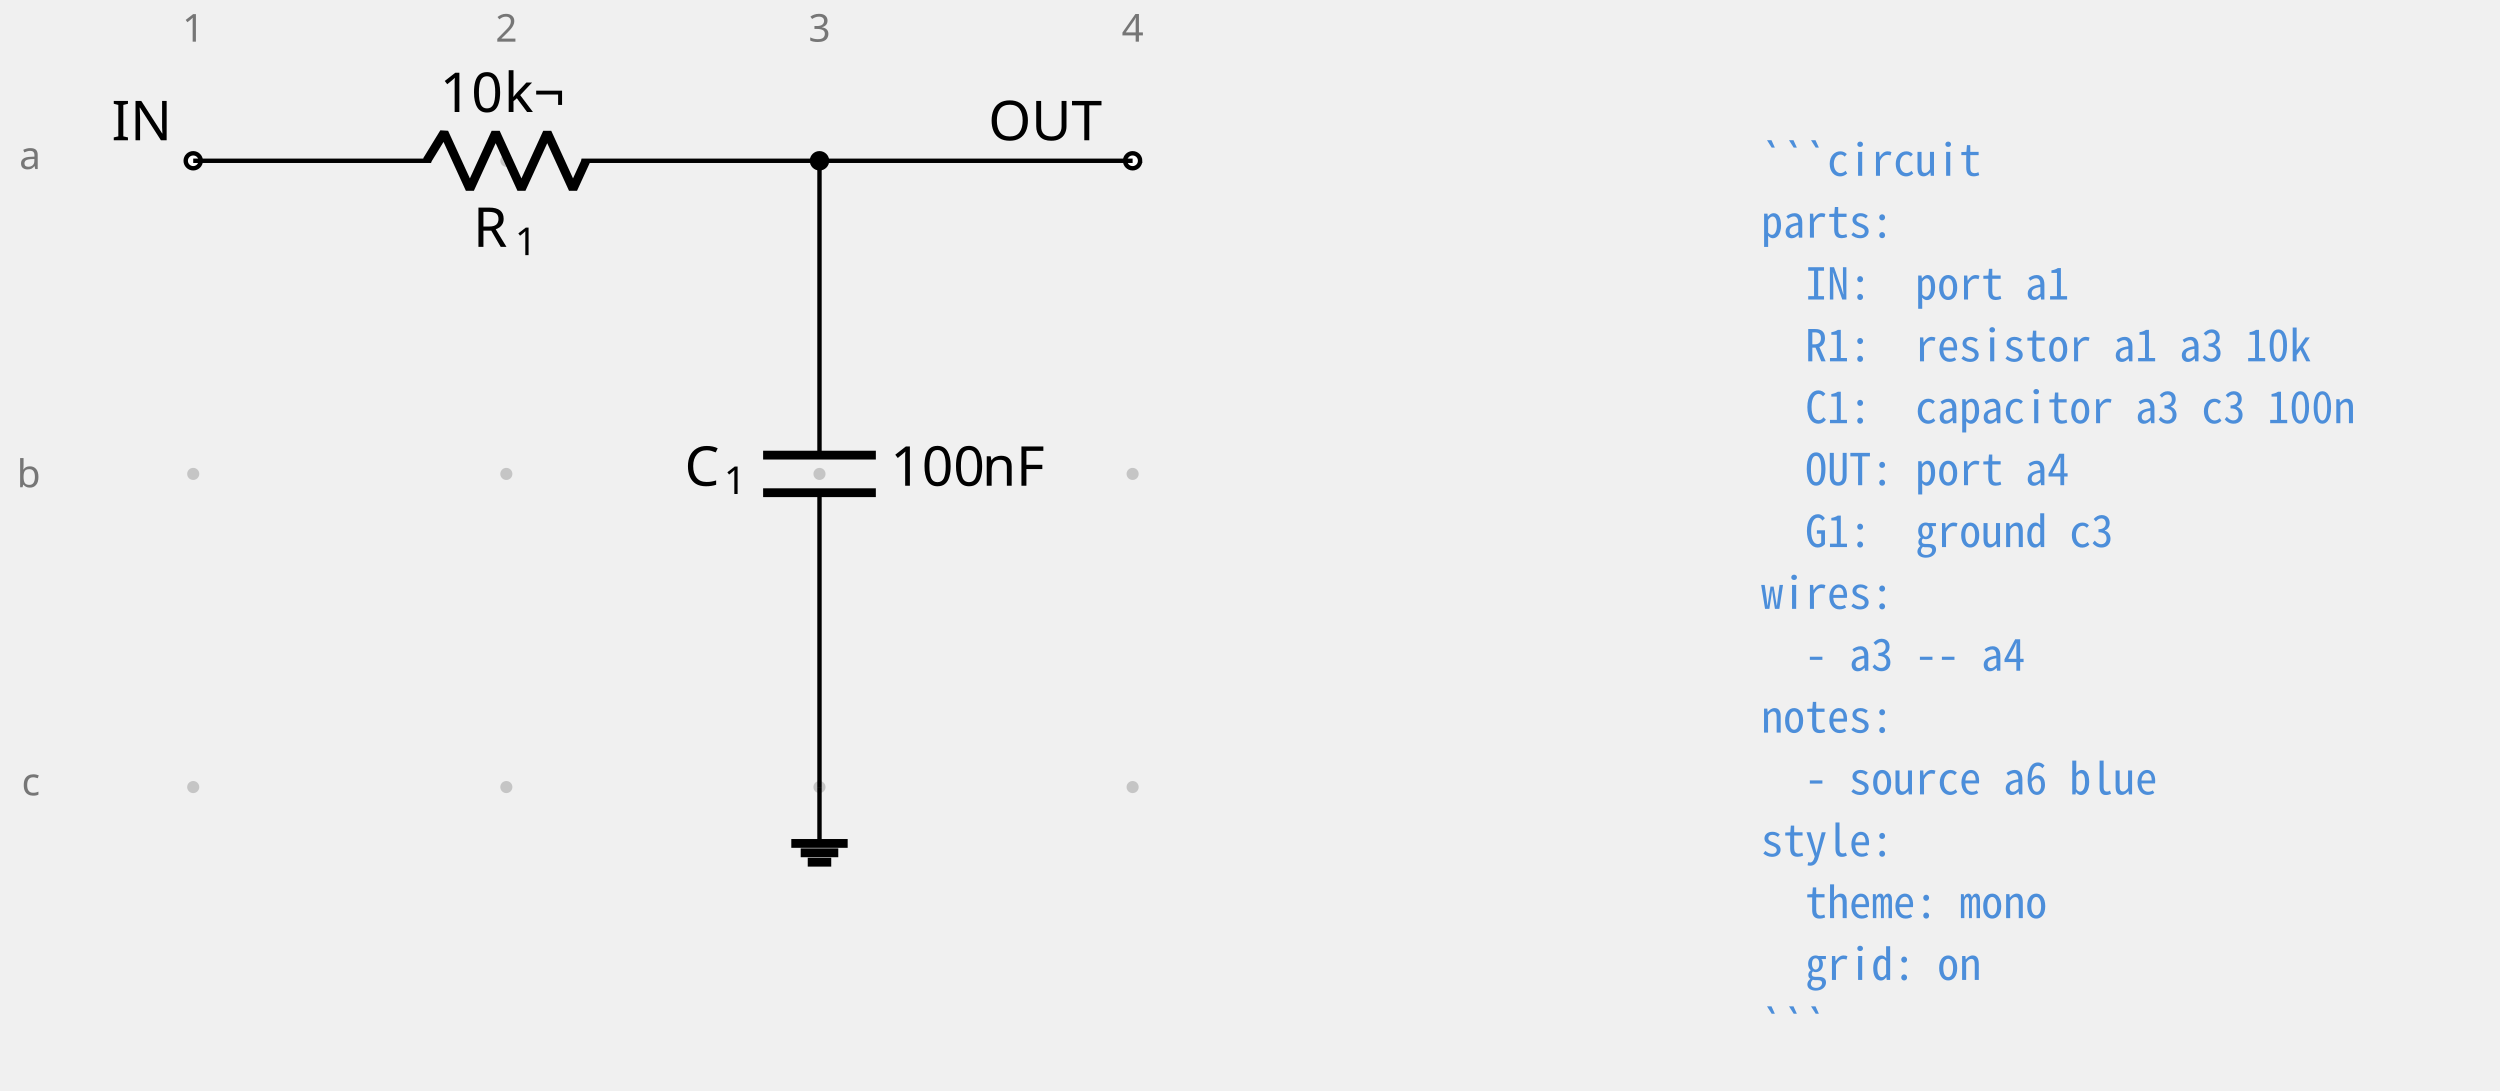
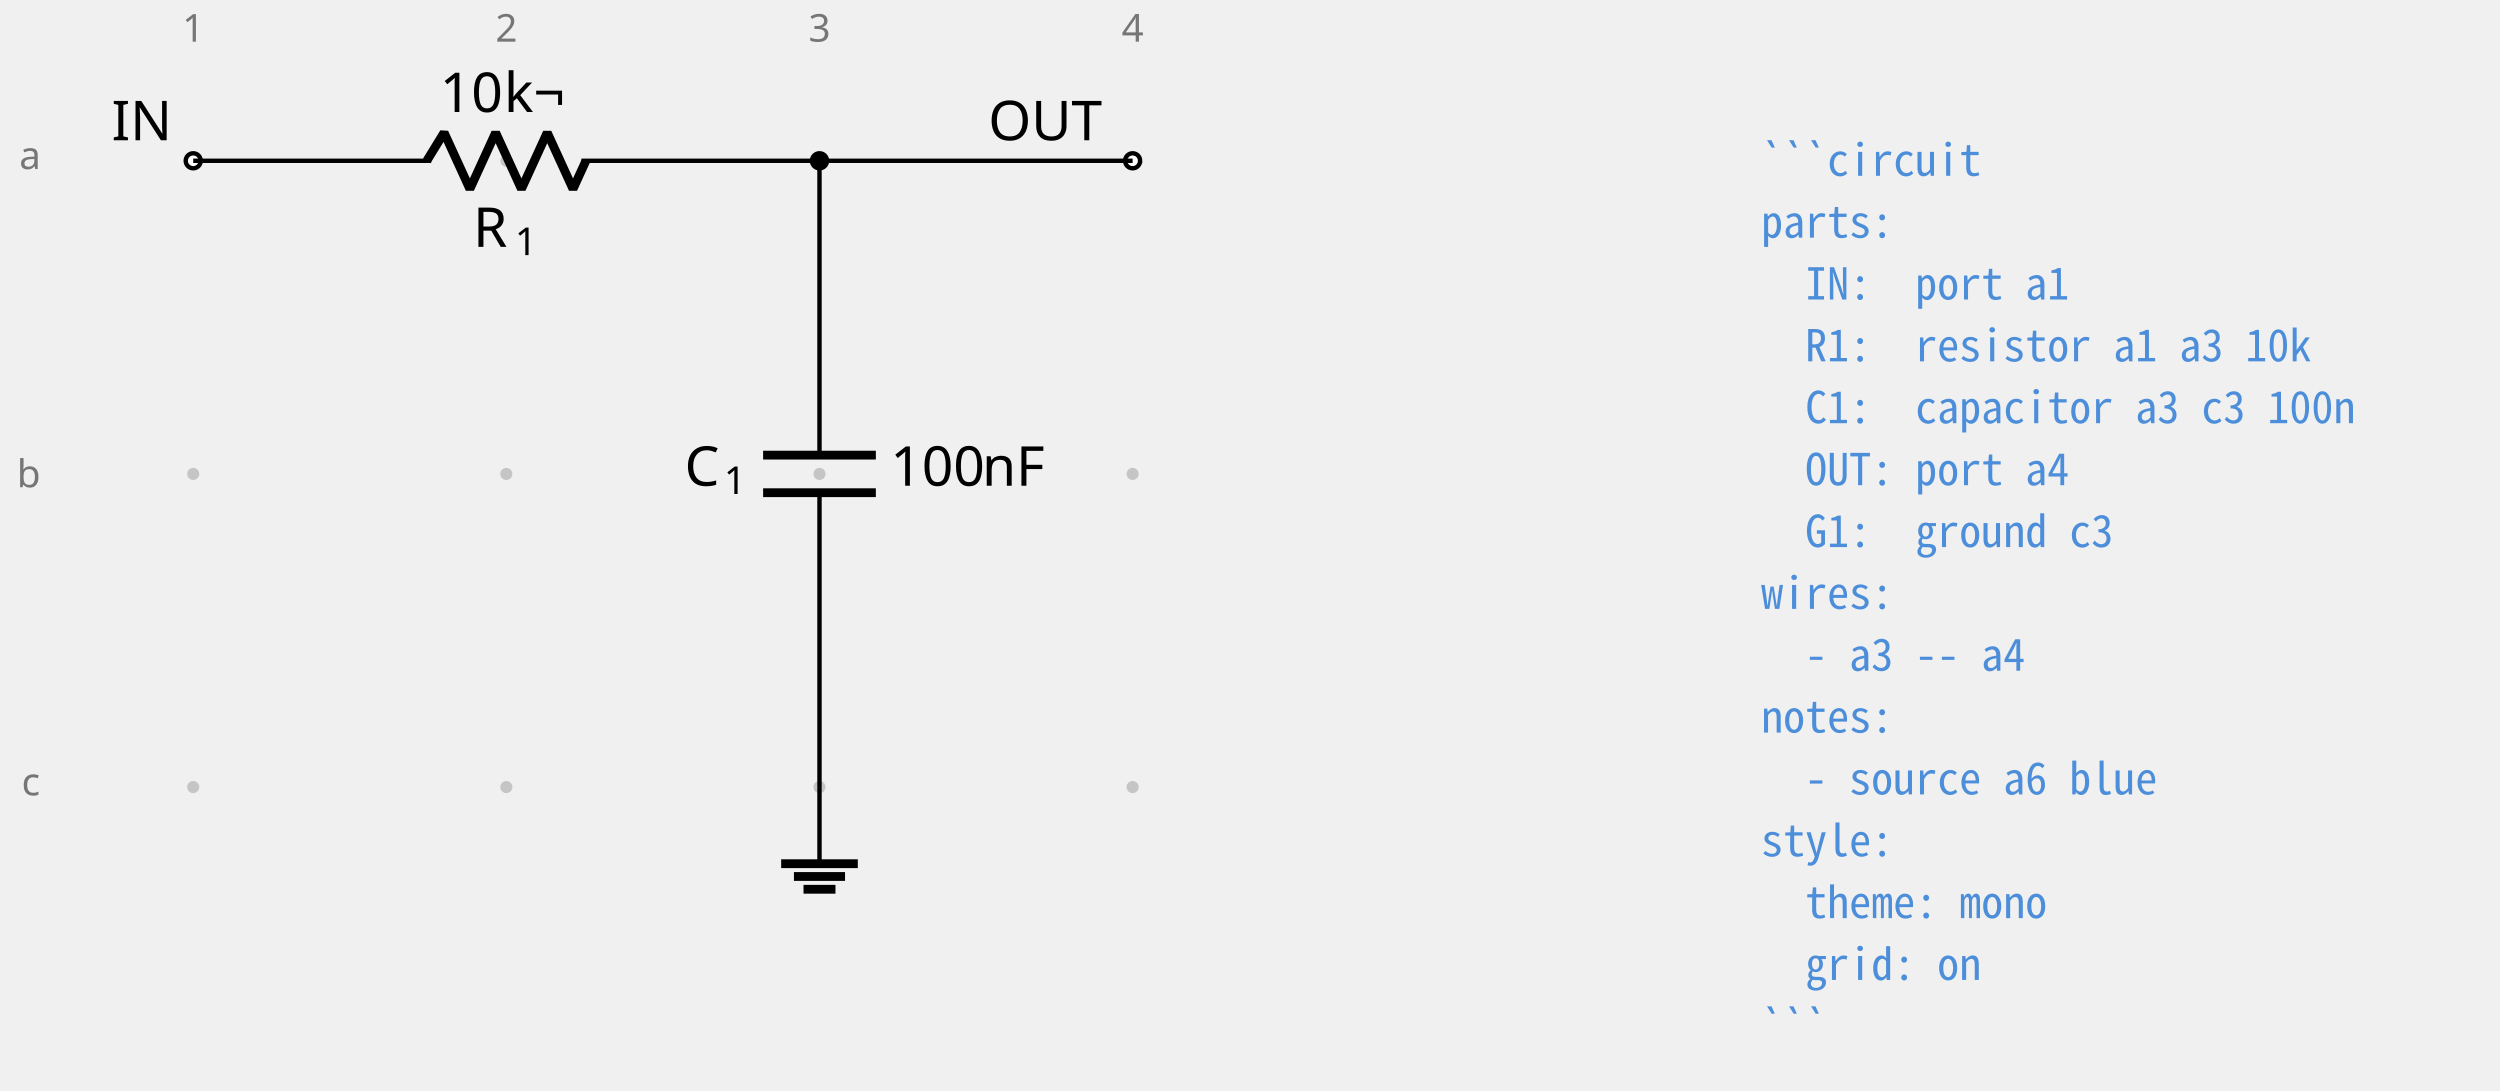
<svg xmlns="http://www.w3.org/2000/svg" fill="#000000" width="605.761" height="264.171" viewBox="-72 -72 454.321 198.128">
  <g stroke="#000000" stroke-miterlimit="10" stroke-width=".8">
    <path fill="#767676" fill-opacity=".35" stroke="none" stroke-opacity=".35" d="M-35.787-42.781a1.1 1.1 0 1 0-2.2 0 1.1 1.1 0 0 0 2.2 0M-35.787 14.124a1.1 1.1 0 1 0-2.2 0 1.1 1.1 0 0 0 2.2 0M-35.787 71.03a1.1 1.1 0 1 0-2.2 0 1.1 1.1 0 0 0 2.2 0M21.118-42.781a1.1 1.1 0 1 0-2.2 0 1.1 1.1 0 0 0 2.2 0M21.118 14.124a1.1 1.1 0 1 0-2.2 0 1.1 1.1 0 0 0 2.2 0M21.118 71.03a1.1 1.1 0 1 0-2.2 0 1.1 1.1 0 0 0 2.2 0M78.024-42.781a1.1 1.1 0 1 0-2.2 0 1.1 1.1 0 0 0 2.2 0M78.024 14.124a1.1 1.1 0 1 0-2.2 0 1.1 1.1 0 0 0 2.2 0M78.024 71.03a1.1 1.1 0 1 0-2.2 0 1.1 1.1 0 0 0 2.2 0M134.93-42.781a1.1 1.1 0 1 0-2.2 0 1.1 1.1 0 0 0 2.2 0M134.93 14.124a1.1 1.1 0 1 0-2.2 0 1.1 1.1 0 0 0 2.2 0M134.93 71.03a1.1 1.1 0 1 0-2.2 0 1.1 1.1 0 0 0 2.2 0m-1.1 0" />
    <g fill="#767676" stroke="#767676">
      <text x="-36.887" y="-42.781" fill="#767676" stroke="none" font-family="cmr7" font-size="7" transform="translate(-1.993 -21.645)">1</text>
    </g>
    <g fill="#767676" stroke="#767676">
      <text x="-36.887" y="-42.781" fill="#767676" stroke="none" font-family="cmr7" font-size="7" transform="translate(54.912 -21.645)">2</text>
    </g>
    <g fill="#767676" stroke="#767676">
      <text x="-36.887" y="-42.781" fill="#767676" stroke="none" font-family="cmr7" font-size="7" transform="translate(111.818 -21.645)">3</text>
    </g>
    <g fill="#767676" stroke="#767676">
      <text x="-36.887" y="-42.781" fill="#767676" stroke="none" font-family="cmr7" font-size="7" transform="translate(168.723 -21.645)">4</text>
    </g>
    <g fill="#767676" stroke="#767676">
      <text x="-36.887" y="-42.781" fill="#767676" stroke="none" font-family="cmr7" font-size="7" transform="translate(-31.62 1.507)">a</text>
    </g>
    <g fill="#767676" stroke="#767676">
      <text x="-36.887" y="-42.781" fill="#767676" stroke="none" font-family="cmr7" font-size="7" transform="translate(-32.05 59.336)">b</text>
    </g>
    <g fill="#767676" stroke="#767676">
      <text x="-36.887" y="-42.781" fill="#767676" stroke="none" font-family="cmr7" font-size="7" transform="translate(-31.189 115.318)">c</text>
    </g>
    <g fill="#ffffff">
      <path d="M-35.522-42.781a1.365 1.365 0 1 0-2.73 0 1.365 1.365 0 0 0 2.73 0Zm-1.365 0" />
    </g>
    <text x="-36.887" y="-42.781" stroke="none" font-family="cmr10" font-size="10" transform="translate(-14.844 -3.733)">IN</text>
    <path fill="none" d="M-36.887-42.781h.4m-.4 0H6.36m27.315 0h43.248m-.4 0h.4" />
    <g stroke-linejoin="bevel" stroke-width="1.6">
      <path fill="none" d="m5.561-42.781 3.143-5.122L13.39-37.66l4.685-10.243 4.686 10.243 4.686-10.243 4.686 10.243 2.343-5.121" />
    </g>
    <g stroke="none">
      <text x="-36.887" y="-42.781" font-family="cmmi10" font-size="10" transform="translate(50.866 15.648)">R</text>
      <text x="-29.294" y="-41.281" font-family="cmr7" font-size="7" transform="translate(50.866 15.648)">1</text>
    </g>
    <g stroke="none" font-family="cmr10" font-size="10">
      <text x="-36.887" y="-42.781" transform="translate(44.822 -8.863)">10</text>
      <text x="-25.221" y="-42.781" transform="translate(44.822 -8.863)">k¬</text>
    </g>
    <path fill="none" d="M76.924-42.781v.4m0-.4v53.49m0 6.83v53.49m0-.399v.4" />
    <g stroke-width="1.6">
      <path fill="none" d="M87.167 10.71H66.68m20.486 6.828H66.68" />
    </g>
    <g stroke="none">
      <text x="-36.887" y="-42.781" font-family="cmmi10" font-size="10" transform="translate(89.296 59.058)">C</text>
      <text x="-29.74" y="-41.281" font-family="cmr7" font-size="7" transform="translate(89.296 59.058)">1</text>
    </g>
    <g stroke="none" font-family="cmr10" font-size="10">
      <text x="-36.887" y="-42.781" transform="translate(126.693 59.058)">100</text>
      <text x="-20.22" y="-42.781" transform="translate(126.693 59.058)">nF</text>
    </g>
    <g fill="#ffffff">
      <path d="M135.195-42.781a1.365 1.365 0 1 0-2.731 0 1.365 1.365 0 0 0 2.73 0Zm-1.366 0" />
    </g>
    <text x="-36.887" y="-42.781" stroke="none" font-family="cmr10" font-size="10" transform="translate(144.483 -3.733)">OUT</text>
-     <path fill="none" d="M76.924 71.03v10.243" />
-     <path fill="none" stroke-width="1.6" d="M71.802 81.273h10.243M73.51 82.98h6.828m-5.548 1.707h4.268" />
+     <path fill="none" d="M76.924 71.03v13.93" />
+     <path fill="none" stroke-width="1.6" d="M69.959 84.96h13.93M72.28 87.282h9.287m-7.545 2.322h5.804" />
    <path fill="none" d="M76.924-42.781h56.905" />
    <path d="M78.29-42.781a1.365 1.365 0 1 0-2.732 0 1.365 1.365 0 0 0 2.731 0Zm-1.366 0" />
    <g>
      <text x="-36.887" y="-42.781" fill="#4c8eda" stroke="none" font-family="'Noto Sans Mono CJK JP',ui-monospace,'SFMono-Regular',Consolas,'Liberation Mono',monospace" font-size="8" transform="translate(284.927 2.733)" xml:space="preserve">```circuit</text>
    </g>
    <g>
      <text x="-36.887" y="-42.781" fill="#4c8eda" stroke="none" font-family="'Noto Sans Mono CJK JP',ui-monospace,'SFMono-Regular',Consolas,'Liberation Mono',monospace" font-size="8" transform="translate(284.927 13.972)" xml:space="preserve">parts:</text>
    </g>
    <g>
      <text x="-36.887" y="-42.781" fill="#4c8eda" stroke="none" font-family="'Noto Sans Mono CJK JP',ui-monospace,'SFMono-Regular',Consolas,'Liberation Mono',monospace" font-size="8" transform="translate(284.927 25.21)" xml:space="preserve">  IN:  port a1</text>
    </g>
    <g>
      <text x="-36.887" y="-42.781" fill="#4c8eda" stroke="none" font-family="'Noto Sans Mono CJK JP',ui-monospace,'SFMono-Regular',Consolas,'Liberation Mono',monospace" font-size="8" transform="translate(284.927 36.45)" xml:space="preserve">  R1:  resistor a1 a3 10k</text>
    </g>
    <g>
      <text x="-36.887" y="-42.781" fill="#4c8eda" stroke="none" font-family="'Noto Sans Mono CJK JP',ui-monospace,'SFMono-Regular',Consolas,'Liberation Mono',monospace" font-size="8" transform="translate(284.927 47.689)" xml:space="preserve">  C1:  capacitor a3 c3 100n</text>
    </g>
    <g>
      <text x="-36.887" y="-42.781" fill="#4c8eda" stroke="none" font-family="'Noto Sans Mono CJK JP',ui-monospace,'SFMono-Regular',Consolas,'Liberation Mono',monospace" font-size="8" transform="translate(284.927 58.956)" xml:space="preserve">  OUT: port a4</text>
    </g>
    <g>
      <text x="-36.887" y="-42.781" fill="#4c8eda" stroke="none" font-family="'Noto Sans Mono CJK JP',ui-monospace,'SFMono-Regular',Consolas,'Liberation Mono',monospace" font-size="8" transform="translate(284.927 70.195)" xml:space="preserve">  G1:  ground c3</text>
    </g>
    <g>
      <text x="-36.887" y="-42.781" fill="#4c8eda" stroke="none" font-family="'Noto Sans Mono CJK JP',ui-monospace,'SFMono-Regular',Consolas,'Liberation Mono',monospace" font-size="8" transform="translate(284.927 81.434)" xml:space="preserve">wires:</text>
    </g>
    <g>
      <text x="-36.887" y="-42.781" fill="#4c8eda" stroke="none" font-family="'Noto Sans Mono CJK JP',ui-monospace,'SFMono-Regular',Consolas,'Liberation Mono',monospace" font-size="8" transform="translate(284.927 92.672)" xml:space="preserve">  - a3 -- a4</text>
    </g>
    <g>
      <text x="-36.887" y="-42.781" fill="#4c8eda" stroke="none" font-family="'Noto Sans Mono CJK JP',ui-monospace,'SFMono-Regular',Consolas,'Liberation Mono',monospace" font-size="8" transform="translate(284.927 103.911)" xml:space="preserve">notes:</text>
    </g>
    <g>
      <text x="-36.887" y="-42.781" fill="#4c8eda" stroke="none" font-family="'Noto Sans Mono CJK JP',ui-monospace,'SFMono-Regular',Consolas,'Liberation Mono',monospace" font-size="8" transform="translate(284.927 115.15)" xml:space="preserve">  - source a6 blue</text>
    </g>
    <g>
      <text x="-36.887" y="-42.781" fill="#4c8eda" stroke="none" font-family="'Noto Sans Mono CJK JP',ui-monospace,'SFMono-Regular',Consolas,'Liberation Mono',monospace" font-size="8" transform="translate(284.927 126.389)" xml:space="preserve">style:</text>
    </g>
    <g>
      <text x="-36.887" y="-42.781" fill="#4c8eda" stroke="none" font-family="'Noto Sans Mono CJK JP',ui-monospace,'SFMono-Regular',Consolas,'Liberation Mono',monospace" font-size="8" transform="translate(284.927 137.628)" xml:space="preserve">  theme: mono</text>
    </g>
    <g>
      <text x="-36.887" y="-42.781" fill="#4c8eda" stroke="none" font-family="'Noto Sans Mono CJK JP',ui-monospace,'SFMono-Regular',Consolas,'Liberation Mono',monospace" font-size="8" transform="translate(284.927 148.867)" xml:space="preserve">  grid: on</text>
    </g>
    <g>
      <text x="-36.887" y="-42.781" fill="#4c8eda" stroke="none" font-family="'Noto Sans Mono CJK JP',ui-monospace,'SFMono-Regular',Consolas,'Liberation Mono',monospace" font-size="8" transform="translate(284.927 160.134)" xml:space="preserve">```</text>
    </g>
  </g>
</svg>
